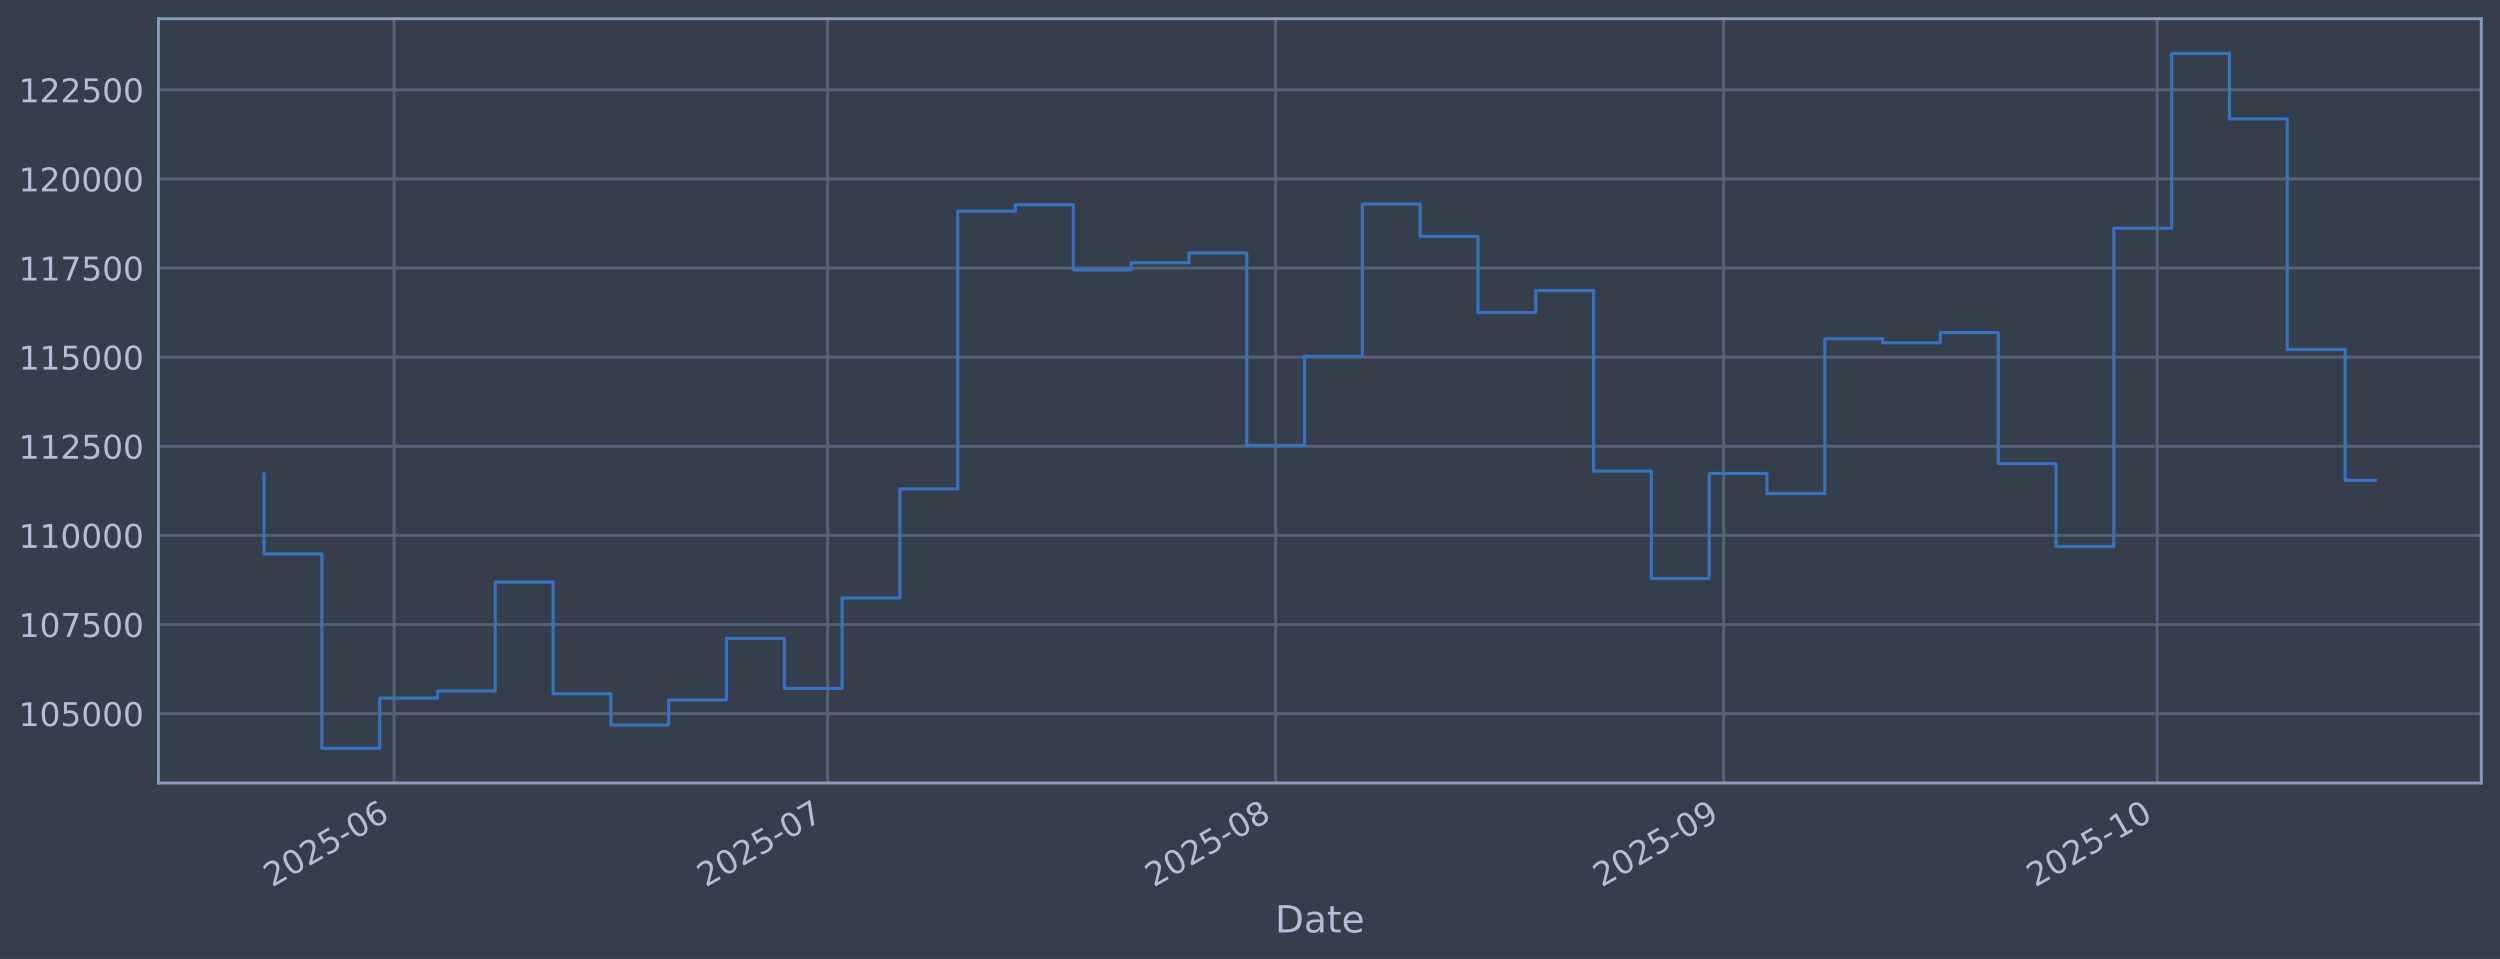
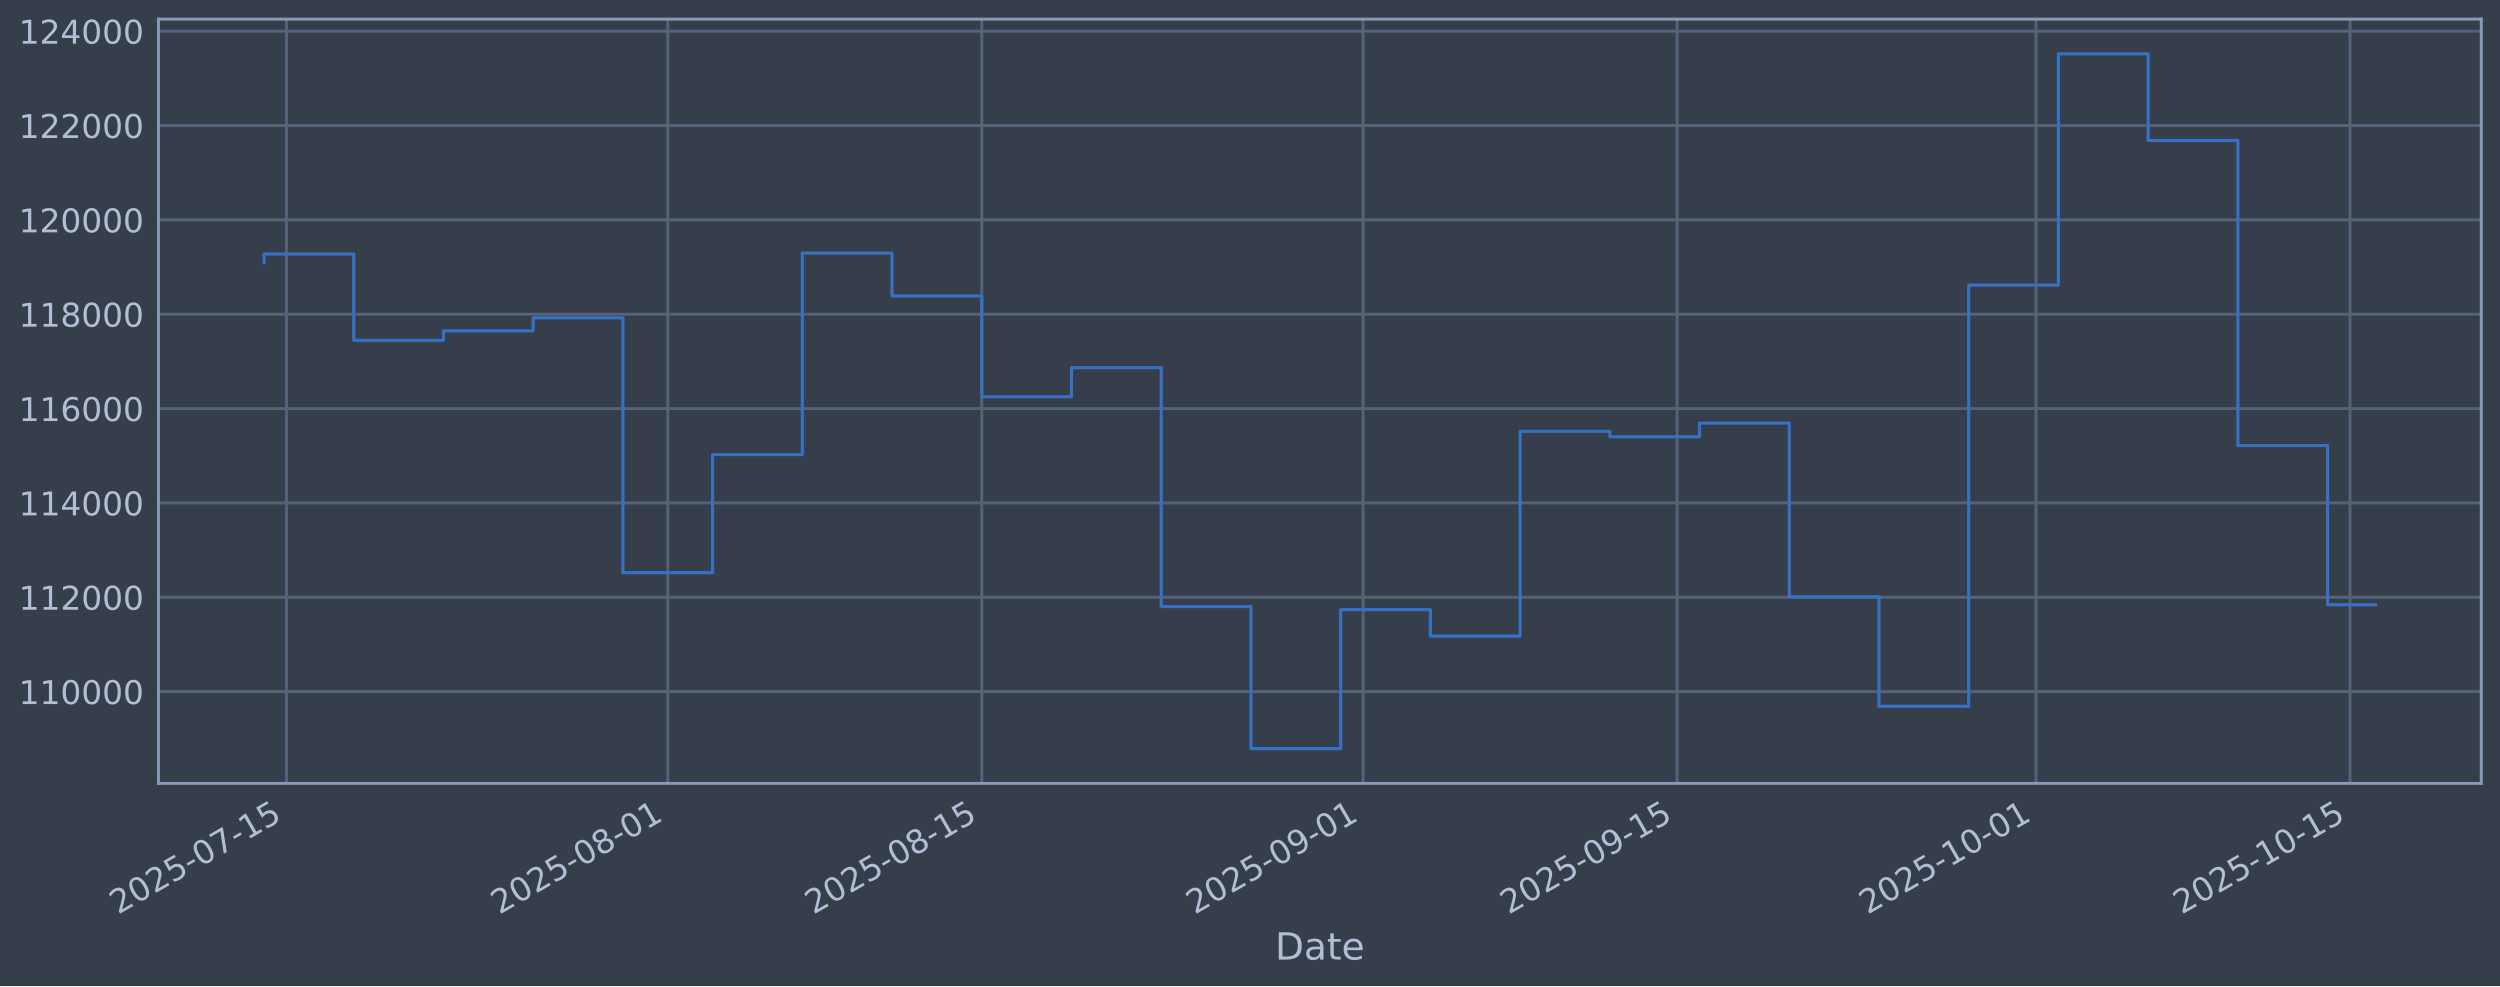
- <svg xmlns="http://www.w3.org/2000/svg" xmlns:xlink="http://www.w3.org/1999/xlink" width="960.9pt" height="368.58pt" viewBox="0 0 960.9 368.58" version="1.1">
+ <svg xmlns="http://www.w3.org/2000/svg" xmlns:xlink="http://www.w3.org/1999/xlink" width="960.9pt" height="379.017pt" viewBox="0 0 960.9 379.017" version="1.1">
  <defs>
    <style type="text/css">*{stroke-linejoin: round; stroke-linecap: butt}</style>
  </defs>
  <g id="figure_1">
    <g id="patch_1">
-       <path d="M 0 368.58  L 960.9 368.58  L 960.9 0  L 0 0  z " style="fill: #373e4b" />
+       <path d="M 0 379.017  L 960.9 379.017  L 960.9 0  L 0 0  z " style="fill: #373e4b" />
    </g>
    <g id="axes_1">
      <g id="patch_2">
-         <path d="M 60.901 300.96  L 953.701 300.96  L 953.701 7.2  L 60.901 7.2  z " style="fill: #373e4b" />
+         <path d="M 60.901 301.107  L 953.701 301.107  L 953.701 7.347  L 60.901 7.347  z " style="fill: #373e4b" />
      </g>
      <g id="matplotlib.axis_1">
        <g id="xtick_1">
          <g id="line2d_1">
-             <path d="M 151.474 300.96  L 151.474 7.2  " clip-path="url(#p4b7c6cef7a)" style="fill: none; stroke: #546379; stroke-width: 1.12; stroke-linecap: square" />
+             <path d="M 110.103 301.107  L 110.103 7.347  " clip-path="url(#p8d190b7b50)" style="fill: none; stroke: #546379; stroke-width: 1.12; stroke-linecap: square" />
          </g>
          <g id="line2d_2" />
          <g id="text_1">
-             <g style="fill: #b1bed6" transform="translate(104.5706 341.1745) rotate(-30) scale(0.126 -0.126)">
+             <g style="fill: #b1bed6" transform="translate(45.37794 351.6113) rotate(-30) scale(0.126 -0.126)">
              <defs>
                <path id="DejaVuSans-32" d="M 1228 531  L 3431 531  L 3431 0  L 469 0  L 469 531  Q 828 903 1448 1529  Q 2069 2156 2228 2338  Q 2531 2678 2651 2914  Q 2772 3150 2772 3378  Q 2772 3750 2511 3984  Q 2250 4219 1831 4219  Q 1534 4219 1204 4116  Q 875 4013 500 3803  L 500 4441  Q 881 4594 1212 4672  Q 1544 4750 1819 4750  Q 2544 4750 2975 4387  Q 3406 4025 3406 3419  Q 3406 3131 3298 2873  Q 3191 2616 2906 2266  Q 2828 2175 2409 1742  Q 1991 1309 1228 531  z " transform="scale(0.015625)" />
                <path id="DejaVuSans-30" d="M 2034 4250  Q 1547 4250 1301 3770  Q 1056 3291 1056 2328  Q 1056 1369 1301 889  Q 1547 409 2034 409  Q 2525 409 2770 889  Q 3016 1369 3016 2328  Q 3016 3291 2770 3770  Q 2525 4250 2034 4250  z M 2034 4750  Q 2819 4750 3233 4129  Q 3647 3509 3647 2328  Q 3647 1150 3233 529  Q 2819 -91 2034 -91  Q 1250 -91 836 529  Q 422 1150 422 2328  Q 422 3509 836 4129  Q 1250 4750 2034 4750  z " transform="scale(0.015625)" />
                <path id="DejaVuSans-35" d="M 691 4666  L 3169 4666  L 3169 4134  L 1269 4134  L 1269 2991  Q 1406 3038 1543 3061  Q 1681 3084 1819 3084  Q 2600 3084 3056 2656  Q 3513 2228 3513 1497  Q 3513 744 3044 326  Q 2575 -91 1722 -91  Q 1428 -91 1123 -41  Q 819 9 494 109  L 494 744  Q 775 591 1075 516  Q 1375 441 1709 441  Q 2250 441 2565 725  Q 2881 1009 2881 1497  Q 2881 1984 2565 2268  Q 2250 2553 1709 2553  Q 1456 2553 1204 2497  Q 953 2441 691 2322  L 691 4666  z " transform="scale(0.015625)" />
                <path id="DejaVuSans-2d" d="M 313 2009  L 1997 2009  L 1997 1497  L 313 1497  L 313 2009  z " transform="scale(0.015625)" />
-                 <path id="DejaVuSans-36" d="M 2113 2584  Q 1688 2584 1439 2293  Q 1191 2003 1191 1497  Q 1191 994 1439 701  Q 1688 409 2113 409  Q 2538 409 2786 701  Q 3034 994 3034 1497  Q 3034 2003 2786 2293  Q 2538 2584 2113 2584  z M 3366 4563  L 3366 3988  Q 3128 4100 2886 4159  Q 2644 4219 2406 4219  Q 1781 4219 1451 3797  Q 1122 3375 1075 2522  Q 1259 2794 1537 2939  Q 1816 3084 2150 3084  Q 2853 3084 3261 2657  Q 3669 2231 3669 1497  Q 3669 778 3244 343  Q 2819 -91 2113 -91  Q 1303 -91 875 529  Q 447 1150 447 2328  Q 447 3434 972 4092  Q 1497 4750 2381 4750  Q 2619 4750 2861 4703  Q 3103 4656 3366 4563  z " transform="scale(0.015625)" />
-               </defs>
-               <use xlink:href="#DejaVuSans-32" />
-               <use xlink:href="#DejaVuSans-30" transform="translate(63.62305 0)" />
-               <use xlink:href="#DejaVuSans-32" transform="translate(127.2461 0)" />
-               <use xlink:href="#DejaVuSans-35" transform="translate(190.8691 0)" />
-               <use xlink:href="#DejaVuSans-2d" transform="translate(254.4922 0)" />
-               <use xlink:href="#DejaVuSans-30" transform="translate(290.5762 0)" />
-               <use xlink:href="#DejaVuSans-36" transform="translate(354.1992 0)" />
+                 <path id="DejaVuSans-37" d="M 525 4666  L 3525 4666  L 3525 4397  L 1831 0  L 1172 0  L 2766 4134  L 525 4134  L 525 4666  z " transform="scale(0.015625)" />
+                 <path id="DejaVuSans-31" d="M 794 531  L 1825 531  L 1825 4091  L 703 3866  L 703 4441  L 1819 4666  L 2450 4666  L 2450 531  L 3481 531  L 3481 0  L 794 0  L 794 531  z " transform="scale(0.015625)" />
+               </defs>
+               <use xlink:href="#DejaVuSans-32" />
+               <use xlink:href="#DejaVuSans-30" transform="translate(63.62305 0)" />
+               <use xlink:href="#DejaVuSans-32" transform="translate(127.2461 0)" />
+               <use xlink:href="#DejaVuSans-35" transform="translate(190.8691 0)" />
+               <use xlink:href="#DejaVuSans-2d" transform="translate(254.4922 0)" />
+               <use xlink:href="#DejaVuSans-30" transform="translate(290.5762 0)" />
+               <use xlink:href="#DejaVuSans-37" transform="translate(354.1992 0)" />
+               <use xlink:href="#DejaVuSans-2d" transform="translate(417.8223 0)" />
+               <use xlink:href="#DejaVuSans-31" transform="translate(453.9062 0)" />
+               <use xlink:href="#DejaVuSans-35" transform="translate(517.5293 0)" />
            </g>
          </g>
        </g>
        <g id="xtick_2">
          <g id="line2d_3">
-             <path d="M 318.112 300.96  L 318.112 7.2  " clip-path="url(#p4b7c6cef7a)" style="fill: none; stroke: #546379; stroke-width: 1.12; stroke-linecap: square" />
+             <path d="M 256.663 301.107  L 256.663 7.347  " clip-path="url(#p8d190b7b50)" style="fill: none; stroke: #546379; stroke-width: 1.12; stroke-linecap: square" />
          </g>
          <g id="line2d_4" />
          <g id="text_2">
-             <g style="fill: #b1bed6" transform="translate(271.2091 341.1745) rotate(-30) scale(0.126 -0.126)">
-               <defs>
-                 <path id="DejaVuSans-37" d="M 525 4666  L 3525 4666  L 3525 4397  L 1831 0  L 1172 0  L 2766 4134  L 525 4134  L 525 4666  z " transform="scale(0.015625)" />
-               </defs>
-               <use xlink:href="#DejaVuSans-32" />
-               <use xlink:href="#DejaVuSans-30" transform="translate(63.62305 0)" />
-               <use xlink:href="#DejaVuSans-32" transform="translate(127.2461 0)" />
-               <use xlink:href="#DejaVuSans-35" transform="translate(190.8691 0)" />
-               <use xlink:href="#DejaVuSans-2d" transform="translate(254.4922 0)" />
-               <use xlink:href="#DejaVuSans-30" transform="translate(290.5762 0)" />
-               <use xlink:href="#DejaVuSans-37" transform="translate(354.1992 0)" />
+             <g style="fill: #b1bed6" transform="translate(191.9371 351.6113) rotate(-30) scale(0.126 -0.126)">
+               <defs>
+                 <path id="DejaVuSans-38" d="M 2034 2216  Q 1584 2216 1326 1975  Q 1069 1734 1069 1313  Q 1069 891 1326 650  Q 1584 409 2034 409  Q 2484 409 2743 651  Q 3003 894 3003 1313  Q 3003 1734 2745 1975  Q 2488 2216 2034 2216  z M 1403 2484  Q 997 2584 770 2862  Q 544 3141 544 3541  Q 544 4100 942 4425  Q 1341 4750 2034 4750  Q 2731 4750 3128 4425  Q 3525 4100 3525 3541  Q 3525 3141 3298 2862  Q 3072 2584 2669 2484  Q 3125 2378 3379 2068  Q 3634 1759 3634 1313  Q 3634 634 3220 271  Q 2806 -91 2034 -91  Q 1263 -91 848 271  Q 434 634 434 1313  Q 434 1759 690 2068  Q 947 2378 1403 2484  z M 1172 3481  Q 1172 3119 1398 2916  Q 1625 2713 2034 2713  Q 2441 2713 2670 2916  Q 2900 3119 2900 3481  Q 2900 3844 2670 4047  Q 2441 4250 2034 4250  Q 1625 4250 1398 4047  Q 1172 3844 1172 3481  z " transform="scale(0.015625)" />
+               </defs>
+               <use xlink:href="#DejaVuSans-32" />
+               <use xlink:href="#DejaVuSans-30" transform="translate(63.62305 0)" />
+               <use xlink:href="#DejaVuSans-32" transform="translate(127.2461 0)" />
+               <use xlink:href="#DejaVuSans-35" transform="translate(190.8691 0)" />
+               <use xlink:href="#DejaVuSans-2d" transform="translate(254.4922 0)" />
+               <use xlink:href="#DejaVuSans-30" transform="translate(290.5762 0)" />
+               <use xlink:href="#DejaVuSans-38" transform="translate(354.1992 0)" />
+               <use xlink:href="#DejaVuSans-2d" transform="translate(417.8223 0)" />
+               <use xlink:href="#DejaVuSans-30" transform="translate(453.9062 0)" />
+               <use xlink:href="#DejaVuSans-31" transform="translate(517.5293 0)" />
            </g>
          </g>
        </g>
        <g id="xtick_3">
          <g id="line2d_5">
-             <path d="M 490.305 300.96  L 490.305 7.2  " clip-path="url(#p4b7c6cef7a)" style="fill: none; stroke: #546379; stroke-width: 1.12; stroke-linecap: square" />
+             <path d="M 377.358 301.107  L 377.358 7.347  " clip-path="url(#p8d190b7b50)" style="fill: none; stroke: #546379; stroke-width: 1.12; stroke-linecap: square" />
          </g>
          <g id="line2d_6" />
          <g id="text_3">
-             <g style="fill: #b1bed6" transform="translate(443.4022 341.1745) rotate(-30) scale(0.126 -0.126)">
-               <defs>
-                 <path id="DejaVuSans-38" d="M 2034 2216  Q 1584 2216 1326 1975  Q 1069 1734 1069 1313  Q 1069 891 1326 650  Q 1584 409 2034 409  Q 2484 409 2743 651  Q 3003 894 3003 1313  Q 3003 1734 2745 1975  Q 2488 2216 2034 2216  z M 1403 2484  Q 997 2584 770 2862  Q 544 3141 544 3541  Q 544 4100 942 4425  Q 1341 4750 2034 4750  Q 2731 4750 3128 4425  Q 3525 4100 3525 3541  Q 3525 3141 3298 2862  Q 3072 2584 2669 2484  Q 3125 2378 3379 2068  Q 3634 1759 3634 1313  Q 3634 634 3220 271  Q 2806 -91 2034 -91  Q 1263 -91 848 271  Q 434 634 434 1313  Q 434 1759 690 2068  Q 947 2378 1403 2484  z M 1172 3481  Q 1172 3119 1398 2916  Q 1625 2713 2034 2713  Q 2441 2713 2670 2916  Q 2900 3119 2900 3481  Q 2900 3844 2670 4047  Q 2441 4250 2034 4250  Q 1625 4250 1398 4047  Q 1172 3844 1172 3481  z " transform="scale(0.015625)" />
-               </defs>
+             <g style="fill: #b1bed6" transform="translate(312.6329 351.6113) rotate(-30) scale(0.126 -0.126)">
              <use xlink:href="#DejaVuSans-32" />
              <use xlink:href="#DejaVuSans-30" transform="translate(63.62305 0)" />
              <use xlink:href="#DejaVuSans-32" transform="translate(127.2461 0)" />
              <use xlink:href="#DejaVuSans-35" transform="translate(190.8691 0)" />
              <use xlink:href="#DejaVuSans-2d" transform="translate(254.4922 0)" />
              <use xlink:href="#DejaVuSans-30" transform="translate(290.5762 0)" />
              <use xlink:href="#DejaVuSans-38" transform="translate(354.1992 0)" />
+               <use xlink:href="#DejaVuSans-2d" transform="translate(417.8223 0)" />
+               <use xlink:href="#DejaVuSans-31" transform="translate(453.9062 0)" />
+               <use xlink:href="#DejaVuSans-35" transform="translate(517.5293 0)" />
            </g>
          </g>
        </g>
        <g id="xtick_4">
          <g id="line2d_7">
-             <path d="M 662.499 300.96  L 662.499 7.2  " clip-path="url(#p4b7c6cef7a)" style="fill: none; stroke: #546379; stroke-width: 1.12; stroke-linecap: square" />
+             <path d="M 523.918 301.107  L 523.918 7.347  " clip-path="url(#p8d190b7b50)" style="fill: none; stroke: #546379; stroke-width: 1.12; stroke-linecap: square" />
          </g>
          <g id="line2d_8" />
          <g id="text_4">
-             <g style="fill: #b1bed6" transform="translate(615.5953 341.1745) rotate(-30) scale(0.126 -0.126)">
+             <g style="fill: #b1bed6" transform="translate(459.1921 351.6113) rotate(-30) scale(0.126 -0.126)">
              <defs>
                <path id="DejaVuSans-39" d="M 703 97  L 703 672  Q 941 559 1184 500  Q 1428 441 1663 441  Q 2288 441 2617 861  Q 2947 1281 2994 2138  Q 2813 1869 2534 1725  Q 2256 1581 1919 1581  Q 1219 1581 811 2004  Q 403 2428 403 3163  Q 403 3881 828 4315  Q 1253 4750 1959 4750  Q 2769 4750 3195 4129  Q 3622 3509 3622 2328  Q 3622 1225 3098 567  Q 2575 -91 1691 -91  Q 1453 -91 1209 -44  Q 966 3 703 97  z M 1959 2075  Q 2384 2075 2632 2365  Q 2881 2656 2881 3163  Q 2881 3666 2632 3958  Q 2384 4250 1959 4250  Q 1534 4250 1286 3958  Q 1038 3666 1038 3163  Q 1038 2656 1286 2365  Q 1534 2075 1959 2075  z " transform="scale(0.015625)" />
              </defs>
              <use xlink:href="#DejaVuSans-32" />
              <use xlink:href="#DejaVuSans-30" transform="translate(63.62305 0)" />
              <use xlink:href="#DejaVuSans-32" transform="translate(127.2461 0)" />
              <use xlink:href="#DejaVuSans-35" transform="translate(190.8691 0)" />
              <use xlink:href="#DejaVuSans-2d" transform="translate(254.4922 0)" />
              <use xlink:href="#DejaVuSans-30" transform="translate(290.5762 0)" />
              <use xlink:href="#DejaVuSans-39" transform="translate(354.1992 0)" />
+               <use xlink:href="#DejaVuSans-2d" transform="translate(417.8223 0)" />
+               <use xlink:href="#DejaVuSans-30" transform="translate(453.9062 0)" />
+               <use xlink:href="#DejaVuSans-31" transform="translate(517.5293 0)" />
            </g>
          </g>
        </g>
        <g id="xtick_5">
          <g id="line2d_9">
-             <path d="M 829.137 300.96  L 829.137 7.2  " clip-path="url(#p4b7c6cef7a)" style="fill: none; stroke: #546379; stroke-width: 1.12; stroke-linecap: square" />
+             <path d="M 644.613 301.107  L 644.613 7.347  " clip-path="url(#p8d190b7b50)" style="fill: none; stroke: #546379; stroke-width: 1.12; stroke-linecap: square" />
          </g>
          <g id="line2d_10" />
          <g id="text_5">
-             <g style="fill: #b1bed6" transform="translate(782.2337 341.1745) rotate(-30) scale(0.126 -0.126)">
-               <defs>
-                 <path id="DejaVuSans-31" d="M 794 531  L 1825 531  L 1825 4091  L 703 3866  L 703 4441  L 1819 4666  L 2450 4666  L 2450 531  L 3481 531  L 3481 0  L 794 0  L 794 531  z " transform="scale(0.015625)" />
-               </defs>
+             <g style="fill: #b1bed6" transform="translate(579.8878 351.6113) rotate(-30) scale(0.126 -0.126)">
+               <use xlink:href="#DejaVuSans-32" />
+               <use xlink:href="#DejaVuSans-30" transform="translate(63.62305 0)" />
+               <use xlink:href="#DejaVuSans-32" transform="translate(127.2461 0)" />
+               <use xlink:href="#DejaVuSans-35" transform="translate(190.8691 0)" />
+               <use xlink:href="#DejaVuSans-2d" transform="translate(254.4922 0)" />
+               <use xlink:href="#DejaVuSans-30" transform="translate(290.5762 0)" />
+               <use xlink:href="#DejaVuSans-39" transform="translate(354.1992 0)" />
+               <use xlink:href="#DejaVuSans-2d" transform="translate(417.8223 0)" />
+               <use xlink:href="#DejaVuSans-31" transform="translate(453.9062 0)" />
+               <use xlink:href="#DejaVuSans-35" transform="translate(517.5293 0)" />
+             </g>
+           </g>
+         </g>
+         <g id="xtick_6">
+           <g id="line2d_11">
+             <path d="M 782.551 301.107  L 782.551 7.347  " clip-path="url(#p8d190b7b50)" style="fill: none; stroke: #546379; stroke-width: 1.12; stroke-linecap: square" />
+           </g>
+           <g id="line2d_12" />
+           <g id="text_6">
+             <g style="fill: #b1bed6" transform="translate(717.8259 351.6113) rotate(-30) scale(0.126 -0.126)">
              <use xlink:href="#DejaVuSans-32" />
              <use xlink:href="#DejaVuSans-30" transform="translate(63.62305 0)" />
              <use xlink:href="#DejaVuSans-32" transform="translate(127.2461 0)" />
              <use xlink:href="#DejaVuSans-35" transform="translate(190.8691 0)" />
              <use xlink:href="#DejaVuSans-2d" transform="translate(254.4922 0)" />
              <use xlink:href="#DejaVuSans-31" transform="translate(290.5762 0)" />
              <use xlink:href="#DejaVuSans-30" transform="translate(354.1992 0)" />
-             </g>
-           </g>
-         </g>
-         <g id="text_6">
-           <g style="fill: #b1bed6" transform="translate(490.0914 358.3856) scale(0.144 -0.144)">
+               <use xlink:href="#DejaVuSans-2d" transform="translate(417.8223 0)" />
+               <use xlink:href="#DejaVuSans-30" transform="translate(453.9062 0)" />
+               <use xlink:href="#DejaVuSans-31" transform="translate(517.5293 0)" />
+             </g>
+           </g>
+         </g>
+         <g id="xtick_7">
+           <g id="line2d_13">
+             <path d="M 903.247 301.107  L 903.247 7.347  " clip-path="url(#p8d190b7b50)" style="fill: none; stroke: #546379; stroke-width: 1.12; stroke-linecap: square" />
+           </g>
+           <g id="line2d_14" />
+           <g id="text_7">
+             <g style="fill: #b1bed6" transform="translate(838.5217 351.6113) rotate(-30) scale(0.126 -0.126)">
+               <use xlink:href="#DejaVuSans-32" />
+               <use xlink:href="#DejaVuSans-30" transform="translate(63.62305 0)" />
+               <use xlink:href="#DejaVuSans-32" transform="translate(127.2461 0)" />
+               <use xlink:href="#DejaVuSans-35" transform="translate(190.8691 0)" />
+               <use xlink:href="#DejaVuSans-2d" transform="translate(254.4922 0)" />
+               <use xlink:href="#DejaVuSans-31" transform="translate(290.5762 0)" />
+               <use xlink:href="#DejaVuSans-30" transform="translate(354.1992 0)" />
+               <use xlink:href="#DejaVuSans-2d" transform="translate(417.8223 0)" />
+               <use xlink:href="#DejaVuSans-31" transform="translate(453.9062 0)" />
+               <use xlink:href="#DejaVuSans-35" transform="translate(517.5293 0)" />
+             </g>
+           </g>
+         </g>
+         <g id="text_8">
+           <g style="fill: #b1bed6" transform="translate(490.0914 368.8224) scale(0.144 -0.144)">
            <defs>
              <path id="DejaVuSans-44" d="M 1259 4147  L 1259 519  L 2022 519  Q 2988 519 3436 956  Q 3884 1394 3884 2338  Q 3884 3275 3436 3711  Q 2988 4147 2022 4147  L 1259 4147  z M 628 4666  L 1925 4666  Q 3281 4666 3915 4102  Q 4550 3538 4550 2338  Q 4550 1131 3912 565  Q 3275 0 1925 0  L 628 0  L 628 4666  z " transform="scale(0.015625)" />
              <path id="DejaVuSans-61" d="M 2194 1759  Q 1497 1759 1228 1600  Q 959 1441 959 1056  Q 959 750 1161 570  Q 1363 391 1709 391  Q 2188 391 2477 730  Q 2766 1069 2766 1631  L 2766 1759  L 2194 1759  z M 3341 1997  L 3341 0  L 2766 0  L 2766 531  Q 2569 213 2275 61  Q 1981 -91 1556 -91  Q 1019 -91 701 211  Q 384 513 384 1019  Q 384 1609 779 1909  Q 1175 2209 1959 2209  L 2766 2209  L 2766 2266  Q 2766 2663 2505 2880  Q 2244 3097 1772 3097  Q 1472 3097 1187 3025  Q 903 2953 641 2809  L 641 3341  Q 956 3463 1253 3523  Q 1550 3584 1831 3584  Q 2591 3584 2966 3190  Q 3341 2797 3341 1997  z " transform="scale(0.015625)" />
              <path id="DejaVuSans-74" d="M 1172 4494  L 1172 3500  L 2356 3500  L 2356 3053  L 1172 3053  L 1172 1153  Q 1172 725 1289 603  Q 1406 481 1766 481  L 2356 481  L 2356 0  L 1766 0  Q 1100 0 847 248  Q 594 497 594 1153  L 594 3053  L 172 3053  L 172 3500  L 594 3500  L 594 4494  L 1172 4494  z " transform="scale(0.015625)" />
              <path id="DejaVuSans-65" d="M 3597 1894  L 3597 1613  L 953 1613  Q 991 1019 1311 708  Q 1631 397 2203 397  Q 2534 397 2845 478  Q 3156 559 3463 722  L 3463 178  Q 3153 47 2828 -22  Q 2503 -91 2169 -91  Q 1331 -91 842 396  Q 353 884 353 1716  Q 353 2575 817 3079  Q 1281 3584 2069 3584  Q 2775 3584 3186 3129  Q 3597 2675 3597 1894  z M 3022 2063  Q 3016 2534 2758 2815  Q 2500 3097 2075 3097  Q 1594 3097 1305 2825  Q 1016 2553 972 2059  L 3022 2063  z " transform="scale(0.015625)" />
            </defs>
            <use xlink:href="#DejaVuSans-44" />
            <use xlink:href="#DejaVuSans-61" transform="translate(77.00195 0)" />
            <use xlink:href="#DejaVuSans-74" transform="translate(138.2812 0)" />
            <use xlink:href="#DejaVuSans-65" transform="translate(177.4902 0)" />
          </g>
        </g>
      </g>
      <g id="matplotlib.axis_2">
        <g id="ytick_1">
-           <g id="line2d_11">
-             <path d="M 60.901 274.286  L 953.701 274.286  " clip-path="url(#p4b7c6cef7a)" style="fill: none; stroke: #546379; stroke-width: 1.12; stroke-linecap: square" />
-           </g>
-           <g id="line2d_12" />
-           <g id="text_7">
-             <g style="fill: #b1bed6" transform="translate(7.2 279.0725) scale(0.126 -0.126)">
-               <use xlink:href="#DejaVuSans-31" />
-               <use xlink:href="#DejaVuSans-30" transform="translate(63.62305 0)" />
-               <use xlink:href="#DejaVuSans-35" transform="translate(127.2461 0)" />
-               <use xlink:href="#DejaVuSans-30" transform="translate(190.8691 0)" />
-               <use xlink:href="#DejaVuSans-30" transform="translate(254.4922 0)" />
-               <use xlink:href="#DejaVuSans-30" transform="translate(318.1152 0)" />
-             </g>
-           </g>
-         </g>
-         <g id="ytick_2">
-           <g id="line2d_13">
-             <path d="M 60.901 240.033  L 953.701 240.033  " clip-path="url(#p4b7c6cef7a)" style="fill: none; stroke: #546379; stroke-width: 1.12; stroke-linecap: square" />
-           </g>
-           <g id="line2d_14" />
-           <g id="text_8">
-             <g style="fill: #b1bed6" transform="translate(7.2 244.8204) scale(0.126 -0.126)">
-               <use xlink:href="#DejaVuSans-31" />
-               <use xlink:href="#DejaVuSans-30" transform="translate(63.62305 0)" />
-               <use xlink:href="#DejaVuSans-37" transform="translate(127.2461 0)" />
-               <use xlink:href="#DejaVuSans-35" transform="translate(190.8691 0)" />
-               <use xlink:href="#DejaVuSans-30" transform="translate(254.4922 0)" />
-               <use xlink:href="#DejaVuSans-30" transform="translate(318.1152 0)" />
-             </g>
-           </g>
-         </g>
-         <g id="ytick_3">
          <g id="line2d_15">
-             <path d="M 60.901 205.781  L 953.701 205.781  " clip-path="url(#p4b7c6cef7a)" style="fill: none; stroke: #546379; stroke-width: 1.12; stroke-linecap: square" />
+             <path d="M 60.901 265.829  L 953.701 265.829  " clip-path="url(#p8d190b7b50)" style="fill: none; stroke: #546379; stroke-width: 1.12; stroke-linecap: square" />
          </g>
          <g id="line2d_16" />
          <g id="text_9">
-             <g style="fill: #b1bed6" transform="translate(7.2 210.5682) scale(0.126 -0.126)">
+             <g style="fill: #b1bed6" transform="translate(7.2 270.6164) scale(0.126 -0.126)">
              <use xlink:href="#DejaVuSans-31" />
              <use xlink:href="#DejaVuSans-31" transform="translate(63.62305 0)" />
              <use xlink:href="#DejaVuSans-30" transform="translate(127.2461 0)" />
              <use xlink:href="#DejaVuSans-30" transform="translate(190.8691 0)" />
              <use xlink:href="#DejaVuSans-30" transform="translate(254.4922 0)" />
              <use xlink:href="#DejaVuSans-30" transform="translate(318.1152 0)" />
            </g>
          </g>
        </g>
-         <g id="ytick_4">
+         <g id="ytick_2">
          <g id="line2d_17">
-             <path d="M 60.901 171.529  L 953.701 171.529  " clip-path="url(#p4b7c6cef7a)" style="fill: none; stroke: #546379; stroke-width: 1.12; stroke-linecap: square" />
+             <path d="M 60.901 229.566  L 953.701 229.566  " clip-path="url(#p8d190b7b50)" style="fill: none; stroke: #546379; stroke-width: 1.12; stroke-linecap: square" />
          </g>
          <g id="line2d_18" />
          <g id="text_10">
-             <g style="fill: #b1bed6" transform="translate(7.2 176.316) scale(0.126 -0.126)">
-               <use xlink:href="#DejaVuSans-31" />
-               <use xlink:href="#DejaVuSans-31" transform="translate(63.62305 0)" />
-               <use xlink:href="#DejaVuSans-32" transform="translate(127.2461 0)" />
-               <use xlink:href="#DejaVuSans-35" transform="translate(190.8691 0)" />
-               <use xlink:href="#DejaVuSans-30" transform="translate(254.4922 0)" />
-               <use xlink:href="#DejaVuSans-30" transform="translate(318.1152 0)" />
-             </g>
-           </g>
-         </g>
-         <g id="ytick_5">
+             <g style="fill: #b1bed6" transform="translate(7.2 234.3532) scale(0.126 -0.126)">
+               <use xlink:href="#DejaVuSans-31" />
+               <use xlink:href="#DejaVuSans-31" transform="translate(63.62305 0)" />
+               <use xlink:href="#DejaVuSans-32" transform="translate(127.2461 0)" />
+               <use xlink:href="#DejaVuSans-30" transform="translate(190.8691 0)" />
+               <use xlink:href="#DejaVuSans-30" transform="translate(254.4922 0)" />
+               <use xlink:href="#DejaVuSans-30" transform="translate(318.1152 0)" />
+             </g>
+           </g>
+         </g>
+         <g id="ytick_3">
          <g id="line2d_19">
-             <path d="M 60.901 137.277  L 953.701 137.277  " clip-path="url(#p4b7c6cef7a)" style="fill: none; stroke: #546379; stroke-width: 1.12; stroke-linecap: square" />
+             <path d="M 60.901 193.303  L 953.701 193.303  " clip-path="url(#p8d190b7b50)" style="fill: none; stroke: #546379; stroke-width: 1.12; stroke-linecap: square" />
          </g>
          <g id="line2d_20" />
          <g id="text_11">
-             <g style="fill: #b1bed6" transform="translate(7.2 142.0639) scale(0.126 -0.126)">
-               <use xlink:href="#DejaVuSans-31" />
-               <use xlink:href="#DejaVuSans-31" transform="translate(63.62305 0)" />
-               <use xlink:href="#DejaVuSans-35" transform="translate(127.2461 0)" />
-               <use xlink:href="#DejaVuSans-30" transform="translate(190.8691 0)" />
-               <use xlink:href="#DejaVuSans-30" transform="translate(254.4922 0)" />
-               <use xlink:href="#DejaVuSans-30" transform="translate(318.1152 0)" />
-             </g>
-           </g>
-         </g>
-         <g id="ytick_6">
+             <g style="fill: #b1bed6" transform="translate(7.2 198.09) scale(0.126 -0.126)">
+               <defs>
+                 <path id="DejaVuSans-34" d="M 2419 4116  L 825 1625  L 2419 1625  L 2419 4116  z M 2253 4666  L 3047 4666  L 3047 1625  L 3713 1625  L 3713 1100  L 3047 1100  L 3047 0  L 2419 0  L 2419 1100  L 313 1100  L 313 1709  L 2253 4666  z " transform="scale(0.015625)" />
+               </defs>
+               <use xlink:href="#DejaVuSans-31" />
+               <use xlink:href="#DejaVuSans-31" transform="translate(63.62305 0)" />
+               <use xlink:href="#DejaVuSans-34" transform="translate(127.2461 0)" />
+               <use xlink:href="#DejaVuSans-30" transform="translate(190.8691 0)" />
+               <use xlink:href="#DejaVuSans-30" transform="translate(254.4922 0)" />
+               <use xlink:href="#DejaVuSans-30" transform="translate(318.1152 0)" />
+             </g>
+           </g>
+         </g>
+         <g id="ytick_4">
          <g id="line2d_21">
-             <path d="M 60.901 103.025  L 953.701 103.025  " clip-path="url(#p4b7c6cef7a)" style="fill: none; stroke: #546379; stroke-width: 1.12; stroke-linecap: square" />
+             <path d="M 60.901 157.04  L 953.701 157.04  " clip-path="url(#p8d190b7b50)" style="fill: none; stroke: #546379; stroke-width: 1.12; stroke-linecap: square" />
          </g>
          <g id="line2d_22" />
          <g id="text_12">
-             <g style="fill: #b1bed6" transform="translate(7.2 107.8117) scale(0.126 -0.126)">
-               <use xlink:href="#DejaVuSans-31" />
-               <use xlink:href="#DejaVuSans-31" transform="translate(63.62305 0)" />
-               <use xlink:href="#DejaVuSans-37" transform="translate(127.2461 0)" />
-               <use xlink:href="#DejaVuSans-35" transform="translate(190.8691 0)" />
-               <use xlink:href="#DejaVuSans-30" transform="translate(254.4922 0)" />
-               <use xlink:href="#DejaVuSans-30" transform="translate(318.1152 0)" />
-             </g>
-           </g>
-         </g>
-         <g id="ytick_7">
+             <g style="fill: #b1bed6" transform="translate(7.2 161.8268) scale(0.126 -0.126)">
+               <defs>
+                 <path id="DejaVuSans-36" d="M 2113 2584  Q 1688 2584 1439 2293  Q 1191 2003 1191 1497  Q 1191 994 1439 701  Q 1688 409 2113 409  Q 2538 409 2786 701  Q 3034 994 3034 1497  Q 3034 2003 2786 2293  Q 2538 2584 2113 2584  z M 3366 4563  L 3366 3988  Q 3128 4100 2886 4159  Q 2644 4219 2406 4219  Q 1781 4219 1451 3797  Q 1122 3375 1075 2522  Q 1259 2794 1537 2939  Q 1816 3084 2150 3084  Q 2853 3084 3261 2657  Q 3669 2231 3669 1497  Q 3669 778 3244 343  Q 2819 -91 2113 -91  Q 1303 -91 875 529  Q 447 1150 447 2328  Q 447 3434 972 4092  Q 1497 4750 2381 4750  Q 2619 4750 2861 4703  Q 3103 4656 3366 4563  z " transform="scale(0.015625)" />
+               </defs>
+               <use xlink:href="#DejaVuSans-31" />
+               <use xlink:href="#DejaVuSans-31" transform="translate(63.62305 0)" />
+               <use xlink:href="#DejaVuSans-36" transform="translate(127.2461 0)" />
+               <use xlink:href="#DejaVuSans-30" transform="translate(190.8691 0)" />
+               <use xlink:href="#DejaVuSans-30" transform="translate(254.4922 0)" />
+               <use xlink:href="#DejaVuSans-30" transform="translate(318.1152 0)" />
+             </g>
+           </g>
+         </g>
+         <g id="ytick_5">
          <g id="line2d_23">
-             <path d="M 60.901 68.773  L 953.701 68.773  " clip-path="url(#p4b7c6cef7a)" style="fill: none; stroke: #546379; stroke-width: 1.12; stroke-linecap: square" />
+             <path d="M 60.901 120.777  L 953.701 120.777  " clip-path="url(#p8d190b7b50)" style="fill: none; stroke: #546379; stroke-width: 1.12; stroke-linecap: square" />
          </g>
          <g id="line2d_24" />
          <g id="text_13">
-             <g style="fill: #b1bed6" transform="translate(7.2 73.55953) scale(0.126 -0.126)">
+             <g style="fill: #b1bed6" transform="translate(7.2 125.5636) scale(0.126 -0.126)">
+               <use xlink:href="#DejaVuSans-31" />
+               <use xlink:href="#DejaVuSans-31" transform="translate(63.62305 0)" />
+               <use xlink:href="#DejaVuSans-38" transform="translate(127.2461 0)" />
+               <use xlink:href="#DejaVuSans-30" transform="translate(190.8691 0)" />
+               <use xlink:href="#DejaVuSans-30" transform="translate(254.4922 0)" />
+               <use xlink:href="#DejaVuSans-30" transform="translate(318.1152 0)" />
+             </g>
+           </g>
+         </g>
+         <g id="ytick_6">
+           <g id="line2d_25">
+             <path d="M 60.901 84.513  L 953.701 84.513  " clip-path="url(#p8d190b7b50)" style="fill: none; stroke: #546379; stroke-width: 1.12; stroke-linecap: square" />
+           </g>
+           <g id="line2d_26" />
+           <g id="text_14">
+             <g style="fill: #b1bed6" transform="translate(7.2 89.30043) scale(0.126 -0.126)">
              <use xlink:href="#DejaVuSans-31" />
              <use xlink:href="#DejaVuSans-32" transform="translate(63.62305 0)" />
              <use xlink:href="#DejaVuSans-30" transform="translate(127.2461 0)" />
              <use xlink:href="#DejaVuSans-30" transform="translate(190.8691 0)" />
              <use xlink:href="#DejaVuSans-30" transform="translate(254.4922 0)" />
              <use xlink:href="#DejaVuSans-30" transform="translate(318.1152 0)" />
            </g>
          </g>
        </g>
+         <g id="ytick_7">
+           <g id="line2d_27">
+             <path d="M 60.901 48.25  L 953.701 48.25  " clip-path="url(#p8d190b7b50)" style="fill: none; stroke: #546379; stroke-width: 1.12; stroke-linecap: square" />
+           </g>
+           <g id="line2d_28" />
+           <g id="text_15">
+             <g style="fill: #b1bed6" transform="translate(7.2 53.03723) scale(0.126 -0.126)">
+               <use xlink:href="#DejaVuSans-31" />
+               <use xlink:href="#DejaVuSans-32" transform="translate(63.62305 0)" />
+               <use xlink:href="#DejaVuSans-32" transform="translate(127.2461 0)" />
+               <use xlink:href="#DejaVuSans-30" transform="translate(190.8691 0)" />
+               <use xlink:href="#DejaVuSans-30" transform="translate(254.4922 0)" />
+               <use xlink:href="#DejaVuSans-30" transform="translate(318.1152 0)" />
+             </g>
+           </g>
+         </g>
        <g id="ytick_8">
-           <g id="line2d_25">
-             <path d="M 60.901 34.52  L 953.701 34.52  " clip-path="url(#p4b7c6cef7a)" style="fill: none; stroke: #546379; stroke-width: 1.12; stroke-linecap: square" />
-           </g>
-           <g id="line2d_26" />
-           <g id="text_14">
-             <g style="fill: #b1bed6" transform="translate(7.2 39.30736) scale(0.126 -0.126)">
+           <g id="line2d_29">
+             <path d="M 60.901 11.987  L 953.701 11.987  " clip-path="url(#p8d190b7b50)" style="fill: none; stroke: #546379; stroke-width: 1.12; stroke-linecap: square" />
+           </g>
+           <g id="line2d_30" />
+           <g id="text_16">
+             <g style="fill: #b1bed6" transform="translate(7.2 16.77403) scale(0.126 -0.126)">
              <use xlink:href="#DejaVuSans-31" />
              <use xlink:href="#DejaVuSans-32" transform="translate(63.62305 0)" />
-               <use xlink:href="#DejaVuSans-32" transform="translate(127.2461 0)" />
-               <use xlink:href="#DejaVuSans-35" transform="translate(190.8691 0)" />
-               <use xlink:href="#DejaVuSans-30" transform="translate(254.4922 0)" />
-               <use xlink:href="#DejaVuSans-30" transform="translate(318.1152 0)" />
-             </g>
-           </g>
-         </g>
-       </g>
-       <g id="line2d_27">
-         <path d="M 101.482 182.186  L 101.482 212.888  L 123.701 212.888  L 123.701 287.607  L 145.919 287.607  L 145.919 268.333  L 168.138 268.333  L 168.138 265.613  L 190.356 265.613  L 190.356 223.75  L 212.575 223.75  L 212.575 266.631  L 234.793 266.631  L 234.793 278.665  L 257.012 278.665  L 257.012 269.075  L 279.23 269.075  L 279.23 245.372  L 301.448 245.372  L 301.448 264.615  L 323.667 264.615  L 323.667 229.852  L 345.885 229.852  L 345.885 187.898  L 368.104 187.898  L 368.104 81.166  L 390.322 81.166  L 390.322 78.68  L 412.541 78.68  L 412.541 103.754  L 434.759 103.754  L 434.759 100.992  L 456.978 100.992  L 456.978 97.194  L 479.196 97.194  L 479.196 171.232  L 501.415 171.232  L 501.415 136.942  L 523.633 136.942  L 523.633 78.426  L 545.852 78.426  L 545.852 90.86  L 568.07 90.86  L 568.07 120.135  L 590.289 120.135  L 590.289 111.698  L 612.507 111.698  L 612.507 181.072  L 634.725 181.072  L 634.725 222.348  L 656.944 222.348  L 656.944 181.975  L 679.162 181.975  L 679.162 189.676  L 701.381 189.676  L 701.381 130.184  L 723.599 130.184  L 723.599 131.764  L 745.818 131.764  L 745.818 127.804  L 768.036 127.804  L 768.036 178.239  L 790.255 178.239  L 790.255 210.044  L 812.473 210.044  L 812.473 87.711  L 834.692 87.711  L 834.692 20.553  L 856.91 20.553  L 856.91 45.695  L 879.129 45.695  L 879.129 134.311  L 901.347 134.311  L 901.347 184.615  L 913.119 184.615  " clip-path="url(#p4b7c6cef7a)" style="fill: none; stroke: #3572c6; stroke-width: 1.2; stroke-linecap: square" />
+               <use xlink:href="#DejaVuSans-34" transform="translate(127.2461 0)" />
+               <use xlink:href="#DejaVuSans-30" transform="translate(190.8691 0)" />
+               <use xlink:href="#DejaVuSans-30" transform="translate(254.4922 0)" />
+               <use xlink:href="#DejaVuSans-30" transform="translate(318.1152 0)" />
+             </g>
+           </g>
+         </g>
+       </g>
+       <g id="line2d_31">
+         <path d="M 101.482 100.915  L 101.482 97.625  L 135.967 97.625  L 135.967 130.807  L 170.451 130.807  L 170.451 127.153  L 204.936 127.153  L 204.936 122.127  L 239.42 122.127  L 239.42 220.107  L 273.905 220.107  L 273.905 174.728  L 308.389 174.728  L 308.389 97.289  L 342.874 97.289  L 342.874 113.743  L 377.358 113.743  L 377.358 152.487  L 411.843 152.487  L 411.843 141.321  L 446.327 141.321  L 446.327 233.129  L 480.812 233.129  L 480.812 287.754  L 515.296 287.754  L 515.296 234.325  L 549.781 234.325  L 549.781 244.516  L 584.265 244.516  L 584.265 165.785  L 618.75 165.785  L 618.75 167.875  L 653.234 167.875  L 653.234 162.635  L 687.719 162.635  L 687.719 229.38  L 722.203 229.38  L 722.203 271.471  L 756.688 271.471  L 756.688 109.577  L 791.173 109.577  L 791.173 20.7  L 825.657 20.7  L 825.657 53.973  L 860.142 53.973  L 860.142 171.246  L 894.626 171.246  L 894.626 232.424  L 913.119 232.424  " clip-path="url(#p8d190b7b50)" style="fill: none; stroke: #3572c6; stroke-width: 1.2; stroke-linecap: square" />
      </g>
      <g id="patch_3">
-         <path d="M 60.901 300.96  L 60.901 7.2  " style="fill: none; stroke: #899ab8; stroke-width: 1.12; stroke-linejoin: miter; stroke-linecap: square" />
+         <path d="M 60.901 301.107  L 60.901 7.347  " style="fill: none; stroke: #899ab8; stroke-width: 1.12; stroke-linejoin: miter; stroke-linecap: square" />
      </g>
      <g id="patch_4">
-         <path d="M 953.701 300.96  L 953.701 7.2  " style="fill: none; stroke: #899ab8; stroke-width: 1.12; stroke-linejoin: miter; stroke-linecap: square" />
+         <path d="M 953.701 301.107  L 953.701 7.347  " style="fill: none; stroke: #899ab8; stroke-width: 1.12; stroke-linejoin: miter; stroke-linecap: square" />
      </g>
      <g id="patch_5">
-         <path d="M 60.901 300.96  L 953.701 300.96  " style="fill: none; stroke: #899ab8; stroke-width: 1.12; stroke-linejoin: miter; stroke-linecap: square" />
+         <path d="M 60.901 301.107  L 953.701 301.107  " style="fill: none; stroke: #899ab8; stroke-width: 1.12; stroke-linejoin: miter; stroke-linecap: square" />
      </g>
      <g id="patch_6">
-         <path d="M 60.901 7.2  L 953.701 7.2  " style="fill: none; stroke: #899ab8; stroke-width: 1.12; stroke-linejoin: miter; stroke-linecap: square" />
+         <path d="M 60.901 7.347  L 953.701 7.347  " style="fill: none; stroke: #899ab8; stroke-width: 1.12; stroke-linejoin: miter; stroke-linecap: square" />
      </g>
    </g>
  </g>
  <defs>
-     <clipPath id="p4b7c6cef7a">
-       <rect x="60.901" y="7.2" width="892.8" height="293.76" />
+     <clipPath id="p8d190b7b50">
+       <rect x="60.901" y="7.347" width="892.8" height="293.76" />
    </clipPath>
  </defs>
</svg>
